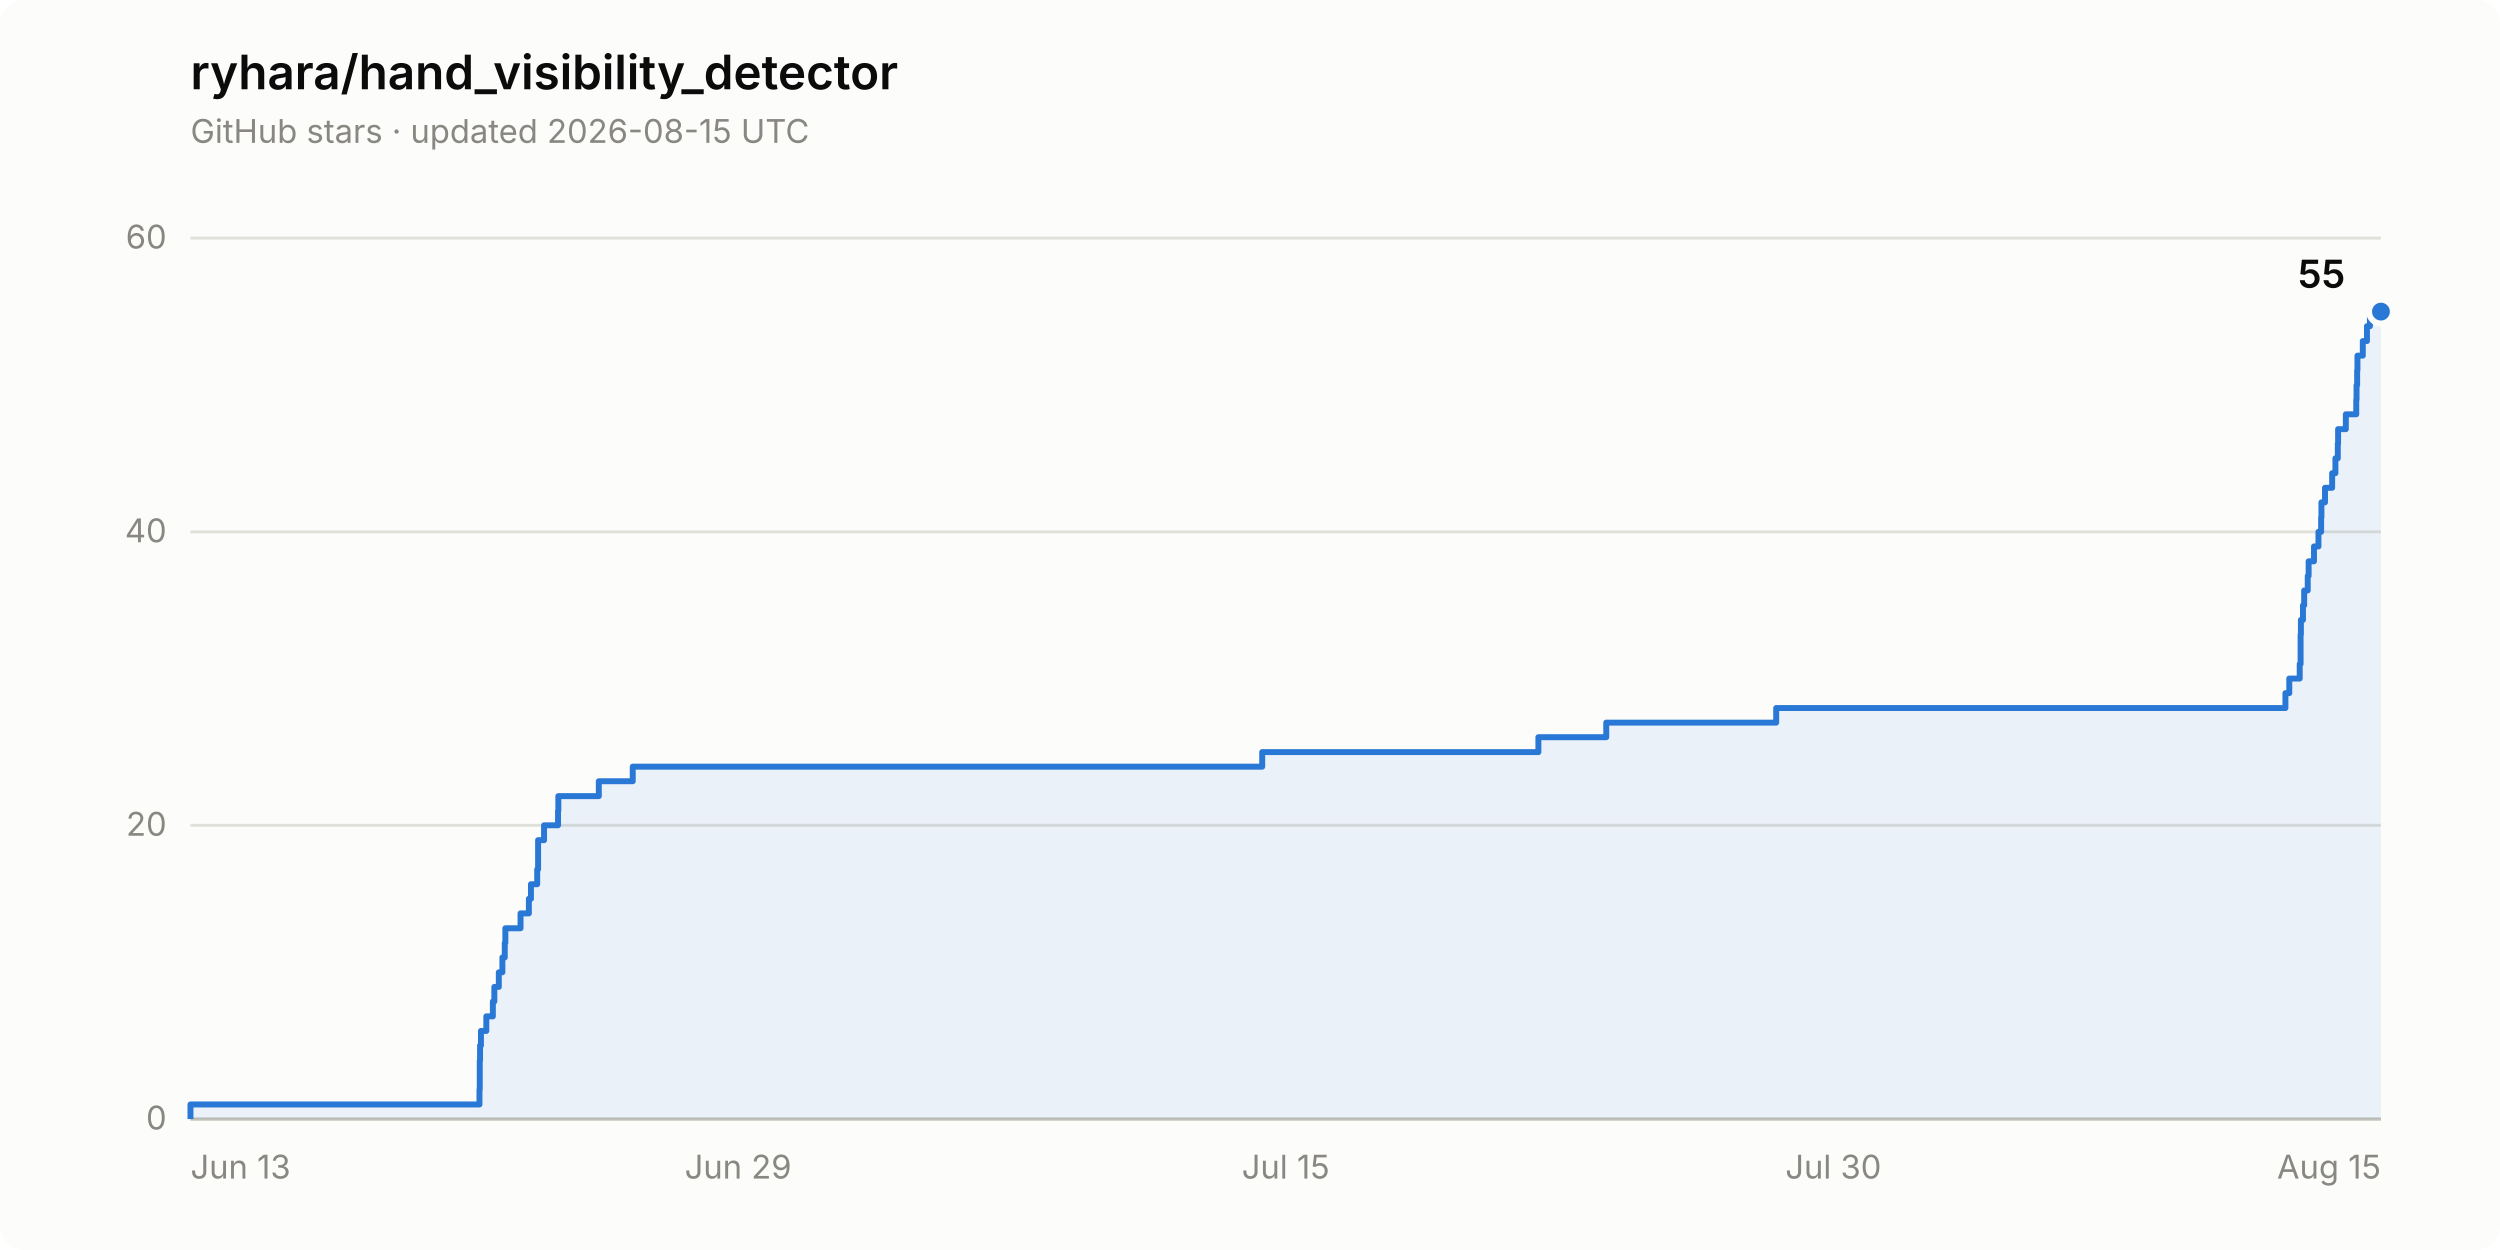
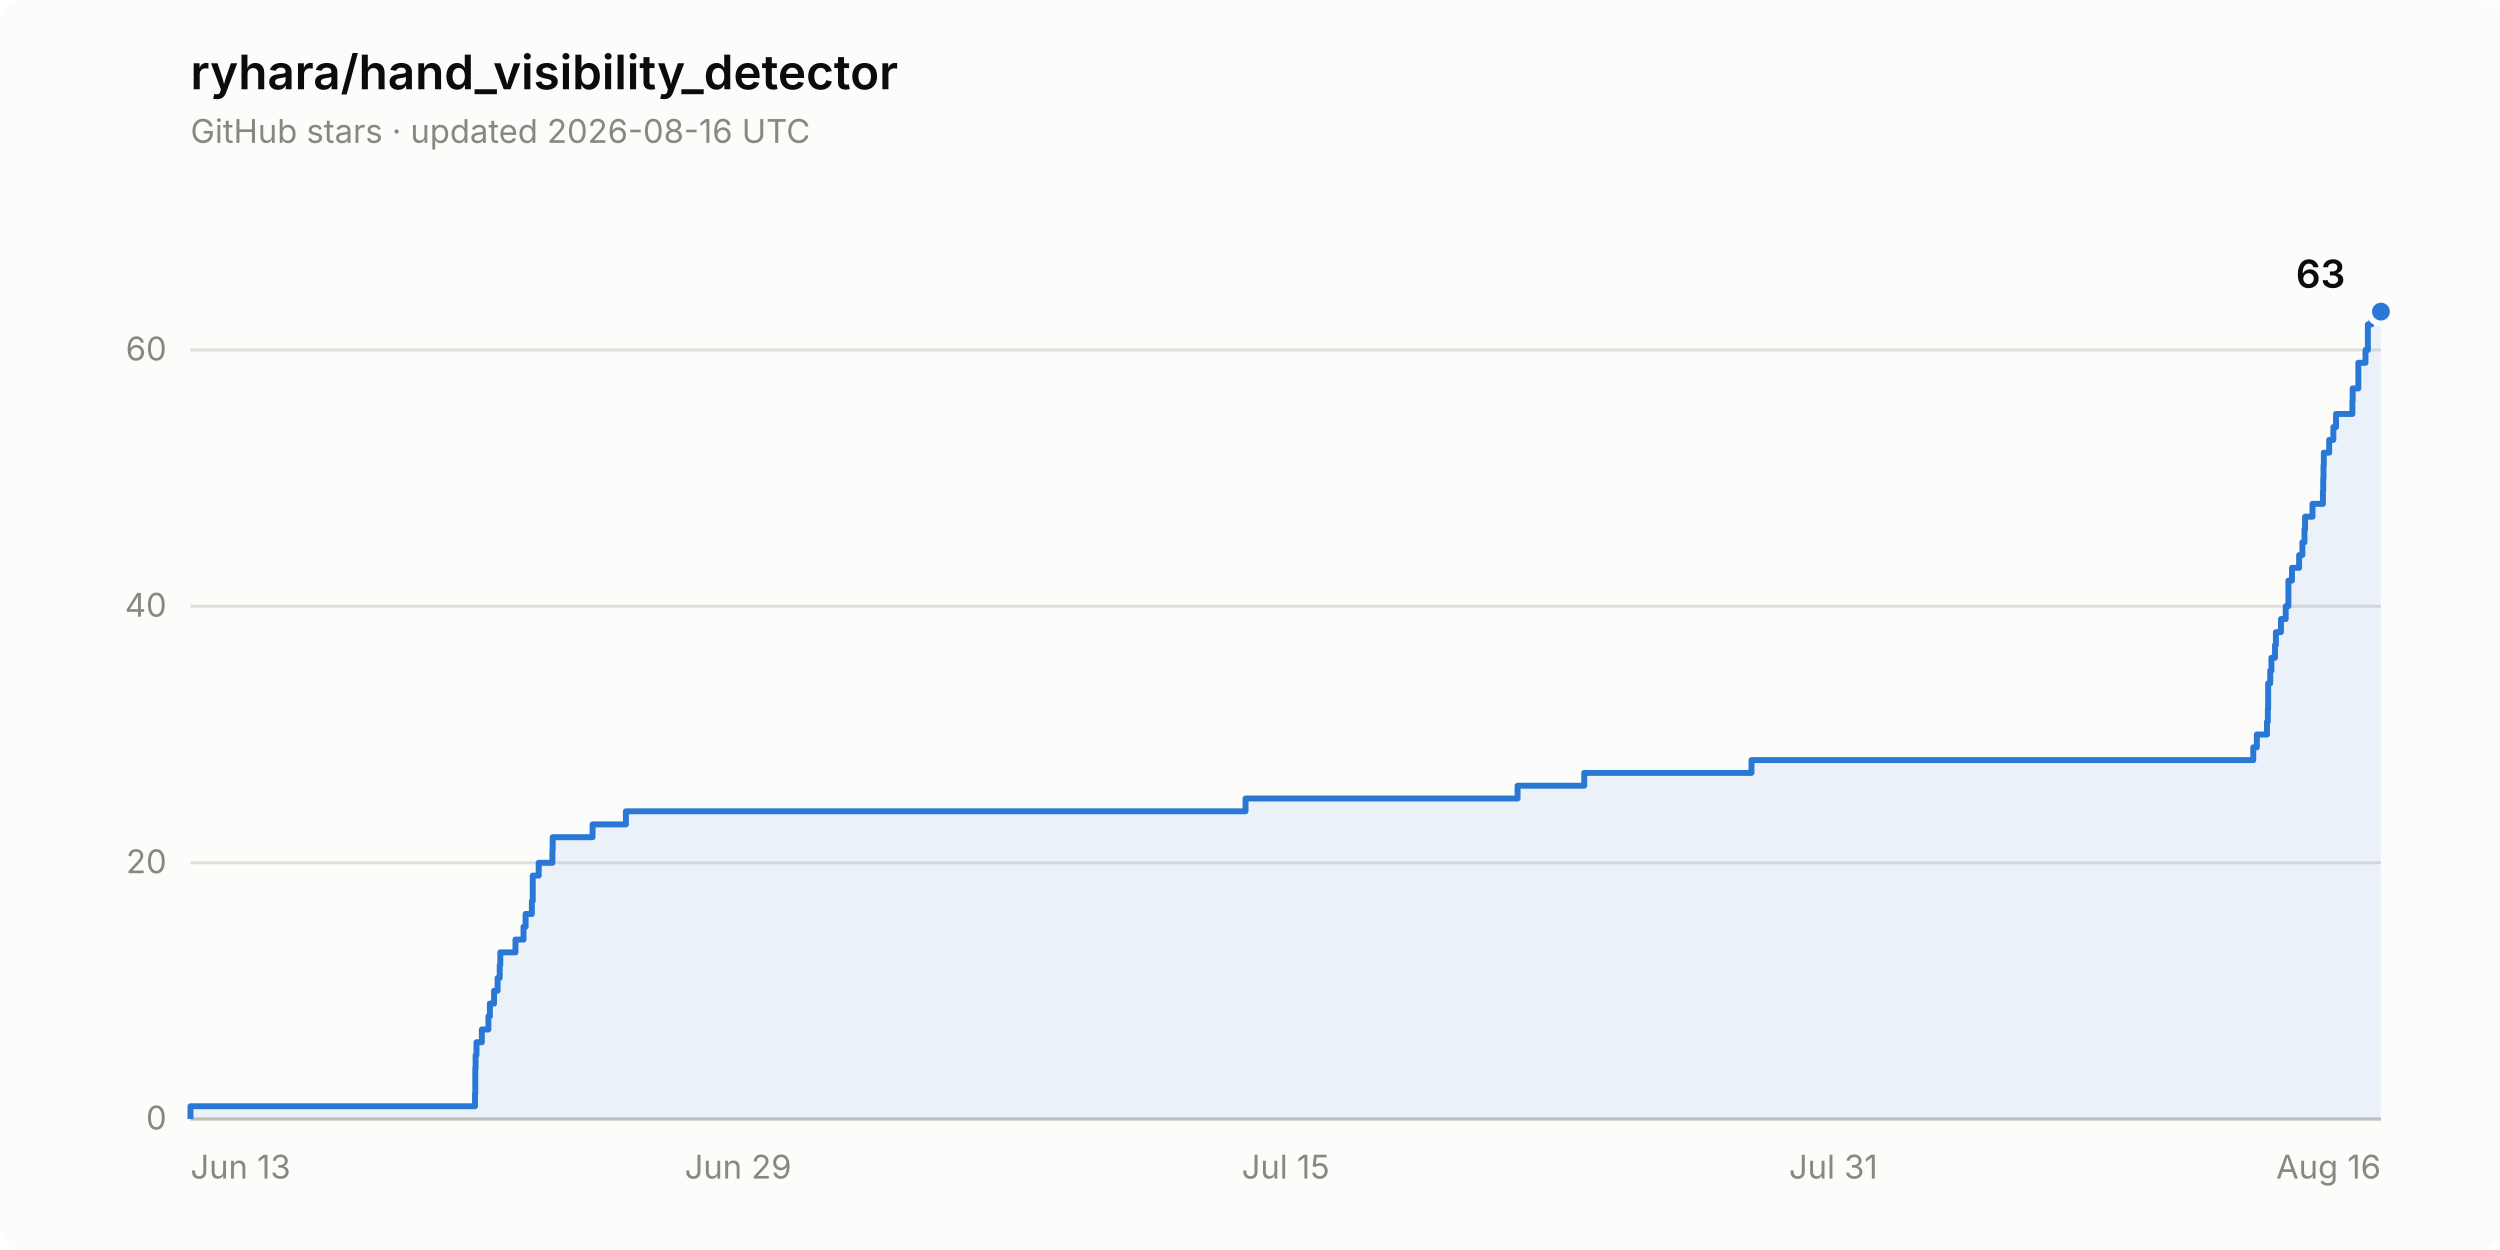
- <svg xmlns="http://www.w3.org/2000/svg" width="840" height="420" viewBox="0 0 840 420" role="img" aria-label="Star history of ryhara/hand_visibility_detector: 55 stars">
+ <svg xmlns="http://www.w3.org/2000/svg" width="840" height="420" viewBox="0 0 840 420" role="img" aria-label="Star history of ryhara/hand_visibility_detector: 63 stars">
  <rect width="840" height="420" rx="8" fill="#fcfcfb" />
  <text x="64" y="30" font-family="system-ui, -apple-system, &quot;Segoe UI&quot;, sans-serif" font-size="16" font-weight="600" fill="#0b0b0b">ryhara/hand_visibility_detector</text>
-   <text x="64" y="48" font-family="system-ui, -apple-system, &quot;Segoe UI&quot;, sans-serif" font-size="11" fill="#898781">GitHub stars · updated 2026-08-15 UTC</text>
+   <text x="64" y="48" font-family="system-ui, -apple-system, &quot;Segoe UI&quot;, sans-serif" font-size="11" fill="#898781">GitHub stars · updated 2026-08-16 UTC</text>
  <line x1="64" y1="376.0" x2="800" y2="376.0" stroke="#e1e0d9" stroke-width="1" />
  <text x="56" y="379.5" font-family="system-ui, -apple-system, &quot;Segoe UI&quot;, sans-serif" font-size="11" fill="#898781" text-anchor="end" style="font-variant-numeric: tabular-nums">0</text>
-   <line x1="64" y1="277.3" x2="800" y2="277.3" stroke="#e1e0d9" stroke-width="1" />
-   <text x="56" y="280.8" font-family="system-ui, -apple-system, &quot;Segoe UI&quot;, sans-serif" font-size="11" fill="#898781" text-anchor="end" style="font-variant-numeric: tabular-nums">20</text>
-   <line x1="64" y1="178.7" x2="800" y2="178.7" stroke="#e1e0d9" stroke-width="1" />
-   <text x="56" y="182.2" font-family="system-ui, -apple-system, &quot;Segoe UI&quot;, sans-serif" font-size="11" fill="#898781" text-anchor="end" style="font-variant-numeric: tabular-nums">40</text>
-   <line x1="64" y1="80.0" x2="800" y2="80.0" stroke="#e1e0d9" stroke-width="1" />
-   <text x="56" y="83.5" font-family="system-ui, -apple-system, &quot;Segoe UI&quot;, sans-serif" font-size="11" fill="#898781" text-anchor="end" style="font-variant-numeric: tabular-nums">60</text>
+   <line x1="64" y1="289.9" x2="800" y2="289.9" stroke="#e1e0d9" stroke-width="1" />
+   <text x="56" y="293.4" font-family="system-ui, -apple-system, &quot;Segoe UI&quot;, sans-serif" font-size="11" fill="#898781" text-anchor="end" style="font-variant-numeric: tabular-nums">20</text>
+   <line x1="64" y1="203.7" x2="800" y2="203.7" stroke="#e1e0d9" stroke-width="1" />
+   <text x="56" y="207.2" font-family="system-ui, -apple-system, &quot;Segoe UI&quot;, sans-serif" font-size="11" fill="#898781" text-anchor="end" style="font-variant-numeric: tabular-nums">40</text>
+   <line x1="64" y1="117.6" x2="800" y2="117.6" stroke="#e1e0d9" stroke-width="1" />
+   <text x="56" y="121.1" font-family="system-ui, -apple-system, &quot;Segoe UI&quot;, sans-serif" font-size="11" fill="#898781" text-anchor="end" style="font-variant-numeric: tabular-nums">60</text>
  <line x1="64" y1="376.0" x2="800" y2="376.0" stroke="#c3c2b7" stroke-width="1" />
  <text x="64.0" y="396" font-family="system-ui, -apple-system, &quot;Segoe UI&quot;, sans-serif" font-size="11" fill="#898781" text-anchor="start">Jun 13</text>
  <text x="248.0" y="396" font-family="system-ui, -apple-system, &quot;Segoe UI&quot;, sans-serif" font-size="11" fill="#898781" text-anchor="middle">Jun 29</text>
  <text x="432.0" y="396" font-family="system-ui, -apple-system, &quot;Segoe UI&quot;, sans-serif" font-size="11" fill="#898781" text-anchor="middle">Jul 15</text>
-   <text x="616.0" y="396" font-family="system-ui, -apple-system, &quot;Segoe UI&quot;, sans-serif" font-size="11" fill="#898781" text-anchor="middle">Jul 30</text>
-   <text x="800.0" y="396" font-family="system-ui, -apple-system, &quot;Segoe UI&quot;, sans-serif" font-size="11" fill="#898781" text-anchor="end">Aug 15</text>
-   <path d="M 64.0 376.0 L 64.0 371.1 L 161.1 371.1 L 161.1 366.1 L 161.2 366.1 L 161.2 361.2 L 161.2 361.2 L 161.2 356.3 L 161.3 356.3 L 161.3 351.3 L 161.6 351.3 L 161.6 346.4 L 163.4 346.4 L 163.4 341.5 L 165.6 341.5 L 165.6 336.5 L 166.1 336.5 L 166.1 331.6 L 167.6 331.6 L 167.6 326.7 L 168.8 326.7 L 168.8 321.7 L 169.6 321.7 L 169.6 316.8 L 169.8 316.8 L 169.8 311.9 L 174.9 311.9 L 174.9 306.9 L 177.7 306.9 L 177.7 302.0 L 178.4 302.0 L 178.4 297.1 L 180.5 297.1 L 180.5 292.1 L 180.8 292.1 L 180.8 287.2 L 180.8 287.2 L 180.8 282.3 L 182.8 282.3 L 182.8 277.3 L 187.5 277.3 L 187.5 272.4 L 187.6 272.4 L 187.6 267.5 L 201.2 267.5 L 201.2 262.5 L 212.6 262.5 L 212.6 257.6 L 424.1 257.6 L 424.1 252.7 L 516.9 252.7 L 516.9 247.7 L 539.7 247.7 L 539.7 242.8 L 596.8 242.8 L 596.8 237.9 L 767.9 237.9 L 767.9 232.9 L 769.2 232.9 L 769.2 228.0 L 772.7 228.0 L 772.7 223.1 L 773.0 223.1 L 773.0 218.2 L 773.0 218.2 L 773.0 213.2 L 773.1 213.2 L 773.1 208.3 L 773.8 208.3 L 773.8 203.4 L 774.2 203.4 L 774.2 198.4 L 775.4 198.4 L 775.4 193.5 L 775.7 193.5 L 775.7 188.6 L 777.5 188.6 L 777.5 183.6 L 779.0 183.6 L 779.0 178.7 L 779.9 178.7 L 779.9 173.8 L 780.0 173.8 L 780.0 168.8 L 781.2 168.8 L 781.2 163.9 L 783.6 163.9 L 783.6 159.0 L 784.7 159.0 L 784.7 154.0 L 785.5 154.0 L 785.5 149.1 L 785.6 149.1 L 785.6 144.2 L 788.2 144.2 L 788.2 139.2 L 791.7 139.2 L 791.7 134.3 L 791.8 134.3 L 791.8 129.4 L 792.0 129.4 L 792.0 124.4 L 792.1 124.4 L 792.1 119.5 L 793.9 119.5 L 793.9 114.6 L 795.3 114.6 L 795.3 109.6 L 796.3 109.6 L 796.3 104.7 L 800.0 104.7 L 800.0 376.0 Z" fill="#2a78d6" fill-opacity="0.08" stroke="none" />
-   <path d="M 64.0 376.0 L 64.0 371.1 L 161.1 371.1 L 161.1 366.1 L 161.2 366.1 L 161.2 361.2 L 161.2 361.2 L 161.2 356.3 L 161.3 356.3 L 161.3 351.3 L 161.6 351.3 L 161.6 346.4 L 163.4 346.4 L 163.4 341.5 L 165.6 341.5 L 165.6 336.5 L 166.1 336.5 L 166.1 331.6 L 167.6 331.6 L 167.6 326.7 L 168.8 326.7 L 168.8 321.7 L 169.6 321.7 L 169.6 316.8 L 169.8 316.8 L 169.8 311.9 L 174.9 311.9 L 174.9 306.9 L 177.7 306.9 L 177.7 302.0 L 178.4 302.0 L 178.4 297.1 L 180.5 297.1 L 180.5 292.1 L 180.8 292.1 L 180.8 287.2 L 180.8 287.2 L 180.8 282.3 L 182.8 282.3 L 182.8 277.3 L 187.5 277.3 L 187.5 272.4 L 187.6 272.4 L 187.6 267.5 L 201.2 267.5 L 201.2 262.5 L 212.6 262.5 L 212.6 257.6 L 424.1 257.6 L 424.1 252.7 L 516.9 252.7 L 516.9 247.7 L 539.7 247.7 L 539.7 242.8 L 596.8 242.8 L 596.8 237.9 L 767.9 237.9 L 767.9 232.9 L 769.2 232.9 L 769.2 228.0 L 772.7 228.0 L 772.7 223.1 L 773.0 223.1 L 773.0 218.2 L 773.0 218.2 L 773.0 213.2 L 773.1 213.2 L 773.1 208.3 L 773.8 208.3 L 773.8 203.4 L 774.2 203.4 L 774.2 198.4 L 775.4 198.4 L 775.4 193.5 L 775.7 193.5 L 775.7 188.6 L 777.5 188.6 L 777.5 183.6 L 779.0 183.6 L 779.0 178.7 L 779.9 178.7 L 779.9 173.8 L 780.0 173.8 L 780.0 168.8 L 781.2 168.8 L 781.2 163.9 L 783.6 163.9 L 783.6 159.0 L 784.7 159.0 L 784.7 154.0 L 785.5 154.0 L 785.5 149.1 L 785.6 149.1 L 785.6 144.2 L 788.2 144.2 L 788.2 139.2 L 791.7 139.2 L 791.7 134.3 L 791.8 134.3 L 791.8 129.4 L 792.0 129.4 L 792.0 124.4 L 792.1 124.4 L 792.1 119.5 L 793.9 119.5 L 793.9 114.6 L 795.3 114.6 L 795.3 109.6 L 796.3 109.6 L 796.3 104.7 L 800.0 104.7" fill="none" stroke="#2a78d6" stroke-width="2" stroke-linejoin="round" />
+   <text x="616.0" y="396" font-family="system-ui, -apple-system, &quot;Segoe UI&quot;, sans-serif" font-size="11" fill="#898781" text-anchor="middle">Jul 31</text>
+   <text x="800.0" y="396" font-family="system-ui, -apple-system, &quot;Segoe UI&quot;, sans-serif" font-size="11" fill="#898781" text-anchor="end">Aug 16</text>
+   <path d="M 64.0 376.0 L 64.0 371.7 L 159.6 371.7 L 159.6 367.4 L 159.7 367.4 L 159.7 363.1 L 159.7 363.1 L 159.7 358.8 L 159.8 358.8 L 159.8 354.5 L 160.1 354.5 L 160.1 350.2 L 161.9 350.2 L 161.9 345.9 L 164.1 345.9 L 164.1 341.5 L 164.6 341.5 L 164.6 337.2 L 166.0 337.2 L 166.0 332.9 L 167.2 332.9 L 167.2 328.6 L 167.9 328.6 L 167.9 324.3 L 168.1 324.3 L 168.1 320.0 L 173.2 320.0 L 173.2 315.7 L 175.9 315.7 L 175.9 311.4 L 176.6 311.4 L 176.6 307.1 L 178.7 307.1 L 178.7 302.8 L 179.0 302.8 L 179.0 298.5 L 179.0 298.5 L 179.0 294.2 L 181.0 294.2 L 181.0 289.9 L 185.6 289.9 L 185.6 285.6 L 185.7 285.6 L 185.7 281.3 L 199.1 281.3 L 199.1 277.0 L 210.3 277.0 L 210.3 272.6 L 418.5 272.6 L 418.5 268.3 L 509.9 268.3 L 509.9 264.0 L 532.3 264.0 L 532.3 259.7 L 588.5 259.7 L 588.5 255.4 L 757.1 255.4 L 757.1 251.1 L 758.3 251.1 L 758.3 246.8 L 761.7 246.8 L 761.7 242.5 L 762.0 242.5 L 762.0 238.2 L 762.1 238.2 L 762.1 233.9 L 762.1 233.9 L 762.1 229.6 L 762.8 229.6 L 762.8 225.3 L 763.2 225.3 L 763.2 221.0 L 764.4 221.0 L 764.4 216.7 L 764.7 216.7 L 764.7 212.4 L 766.4 212.4 L 766.4 208.0 L 768.0 208.0 L 768.0 203.7 L 768.9 203.7 L 768.9 199.4 L 768.9 199.4 L 768.9 195.1 L 770.1 195.1 L 770.1 190.8 L 772.5 190.8 L 772.5 186.5 L 773.6 186.5 L 773.6 182.2 L 774.3 182.2 L 774.3 177.9 L 774.5 177.9 L 774.5 173.6 L 777.0 173.6 L 777.0 169.3 L 780.5 169.3 L 780.5 165.0 L 780.6 165.0 L 780.6 160.7 L 780.7 160.7 L 780.7 156.4 L 780.8 156.4 L 780.8 152.1 L 782.6 152.1 L 782.6 147.8 L 784.0 147.8 L 784.0 143.5 L 784.9 143.5 L 784.9 139.1 L 790.4 139.1 L 790.4 134.8 L 790.5 134.8 L 790.5 130.5 L 792.4 130.5 L 792.4 126.2 L 792.4 126.2 L 792.4 121.9 L 794.8 121.9 L 794.8 117.6 L 795.6 117.6 L 795.6 113.3 L 795.6 113.3 L 795.6 109.0 L 796.8 109.0 L 796.8 104.7 L 800.0 104.7 L 800.0 376.0 Z" fill="#2a78d6" fill-opacity="0.08" stroke="none" />
+   <path d="M 64.0 376.0 L 64.0 371.7 L 159.6 371.7 L 159.6 367.4 L 159.7 367.4 L 159.7 363.1 L 159.7 363.1 L 159.7 358.8 L 159.8 358.8 L 159.8 354.5 L 160.1 354.5 L 160.1 350.2 L 161.9 350.2 L 161.9 345.9 L 164.1 345.9 L 164.1 341.5 L 164.6 341.5 L 164.6 337.2 L 166.0 337.2 L 166.0 332.9 L 167.2 332.9 L 167.2 328.6 L 167.9 328.6 L 167.9 324.3 L 168.1 324.3 L 168.1 320.0 L 173.2 320.0 L 173.2 315.7 L 175.9 315.7 L 175.9 311.4 L 176.6 311.4 L 176.6 307.1 L 178.7 307.1 L 178.7 302.8 L 179.0 302.8 L 179.0 298.5 L 179.0 298.5 L 179.0 294.2 L 181.0 294.2 L 181.0 289.9 L 185.6 289.9 L 185.6 285.6 L 185.7 285.6 L 185.7 281.3 L 199.1 281.3 L 199.1 277.0 L 210.3 277.0 L 210.3 272.6 L 418.5 272.6 L 418.5 268.3 L 509.9 268.3 L 509.9 264.0 L 532.3 264.0 L 532.3 259.7 L 588.5 259.7 L 588.5 255.4 L 757.1 255.4 L 757.1 251.1 L 758.3 251.1 L 758.3 246.8 L 761.7 246.8 L 761.7 242.5 L 762.0 242.5 L 762.0 238.2 L 762.1 238.2 L 762.1 233.9 L 762.1 233.9 L 762.1 229.6 L 762.8 229.6 L 762.8 225.3 L 763.2 225.3 L 763.2 221.0 L 764.4 221.0 L 764.4 216.7 L 764.7 216.7 L 764.7 212.4 L 766.4 212.4 L 766.4 208.0 L 768.0 208.0 L 768.0 203.7 L 768.9 203.7 L 768.9 199.4 L 768.9 199.4 L 768.9 195.1 L 770.1 195.1 L 770.1 190.8 L 772.5 190.8 L 772.5 186.5 L 773.6 186.5 L 773.6 182.2 L 774.3 182.2 L 774.3 177.9 L 774.5 177.9 L 774.5 173.6 L 777.0 173.6 L 777.0 169.3 L 780.5 169.3 L 780.5 165.0 L 780.6 165.0 L 780.6 160.7 L 780.7 160.7 L 780.7 156.4 L 780.8 156.4 L 780.8 152.1 L 782.6 152.1 L 782.6 147.8 L 784.0 147.8 L 784.0 143.5 L 784.9 143.5 L 784.9 139.1 L 790.4 139.1 L 790.4 134.8 L 790.5 134.8 L 790.5 130.5 L 792.4 130.5 L 792.4 126.2 L 792.4 126.2 L 792.4 121.9 L 794.8 121.9 L 794.8 117.6 L 795.6 117.6 L 795.6 113.3 L 795.6 113.3 L 795.6 109.0 L 796.8 109.0 L 796.8 104.7 L 800.0 104.7" fill="none" stroke="#2a78d6" stroke-width="2" stroke-linejoin="round" />
  <circle cx="800.0" cy="104.7" r="4" fill="#2a78d6" stroke="#fcfcfb" stroke-width="2" />
-   <text x="788.0" y="96.7" font-family="system-ui, -apple-system, &quot;Segoe UI&quot;, sans-serif" font-size="13" font-weight="600" fill="#0b0b0b" text-anchor="end" style="font-variant-numeric: tabular-nums">55</text>
+   <text x="788.0" y="96.7" font-family="system-ui, -apple-system, &quot;Segoe UI&quot;, sans-serif" font-size="13" font-weight="600" fill="#0b0b0b" text-anchor="end" style="font-variant-numeric: tabular-nums">63</text>
</svg>
